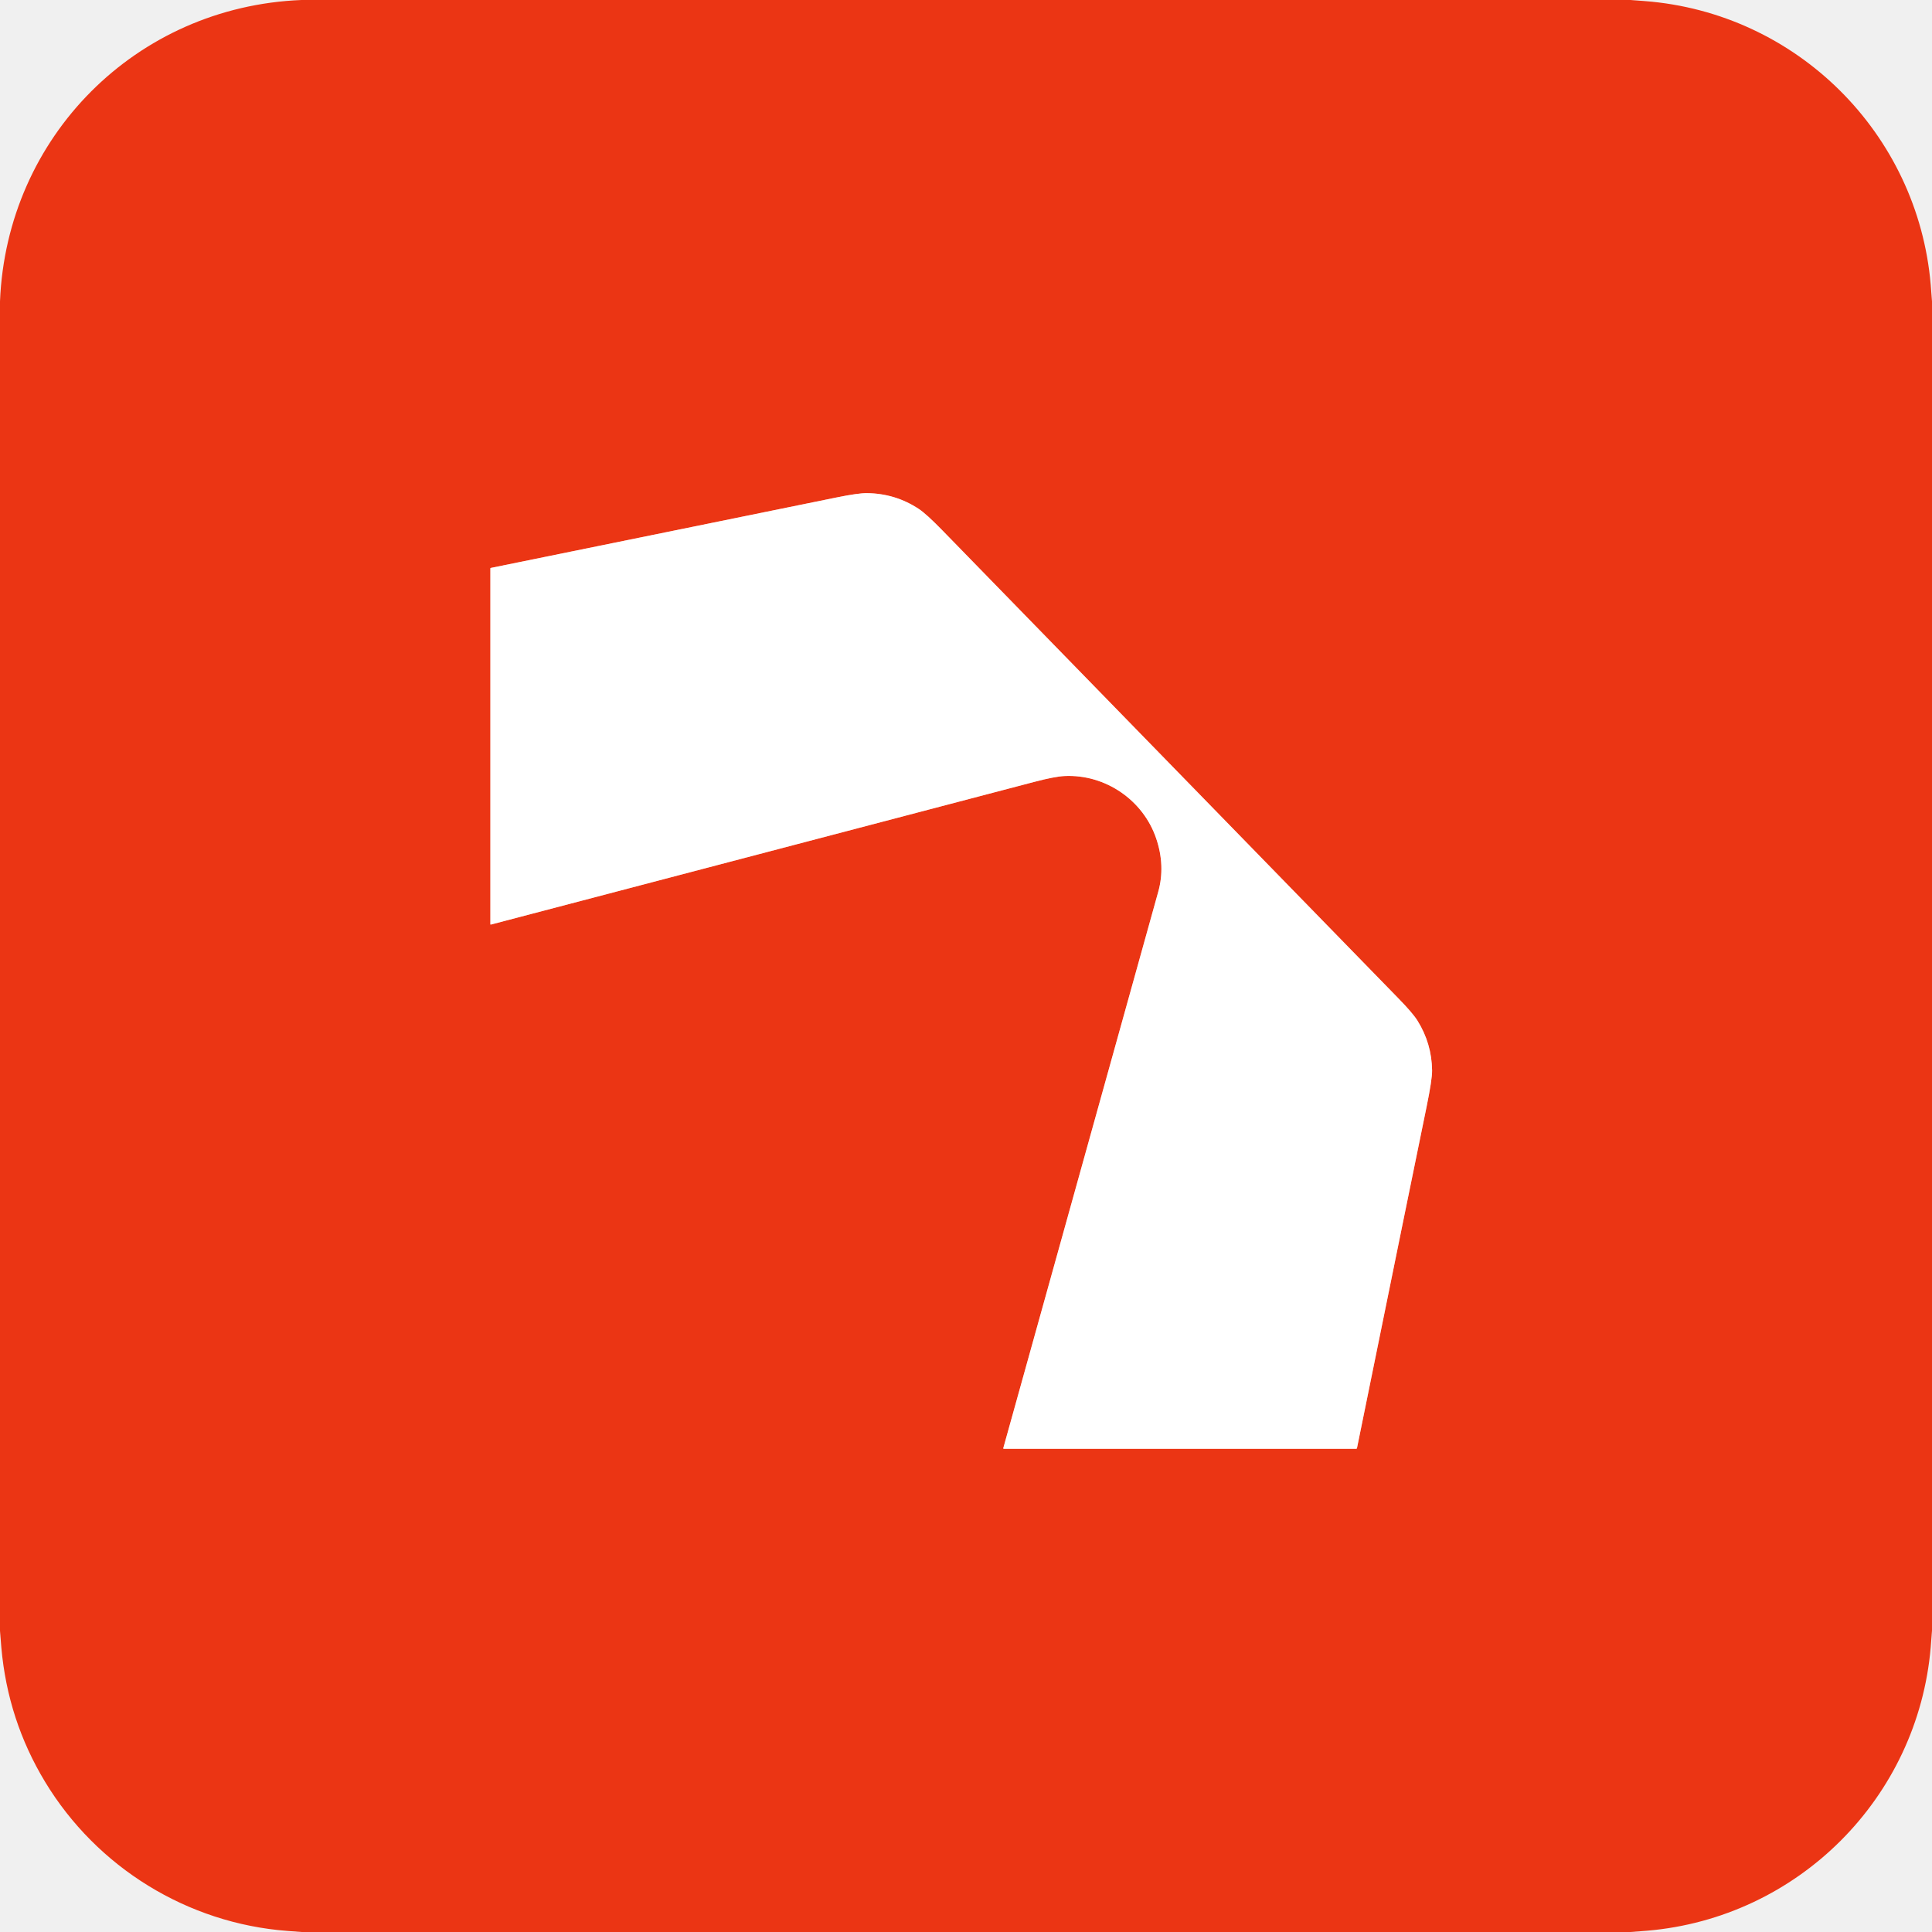
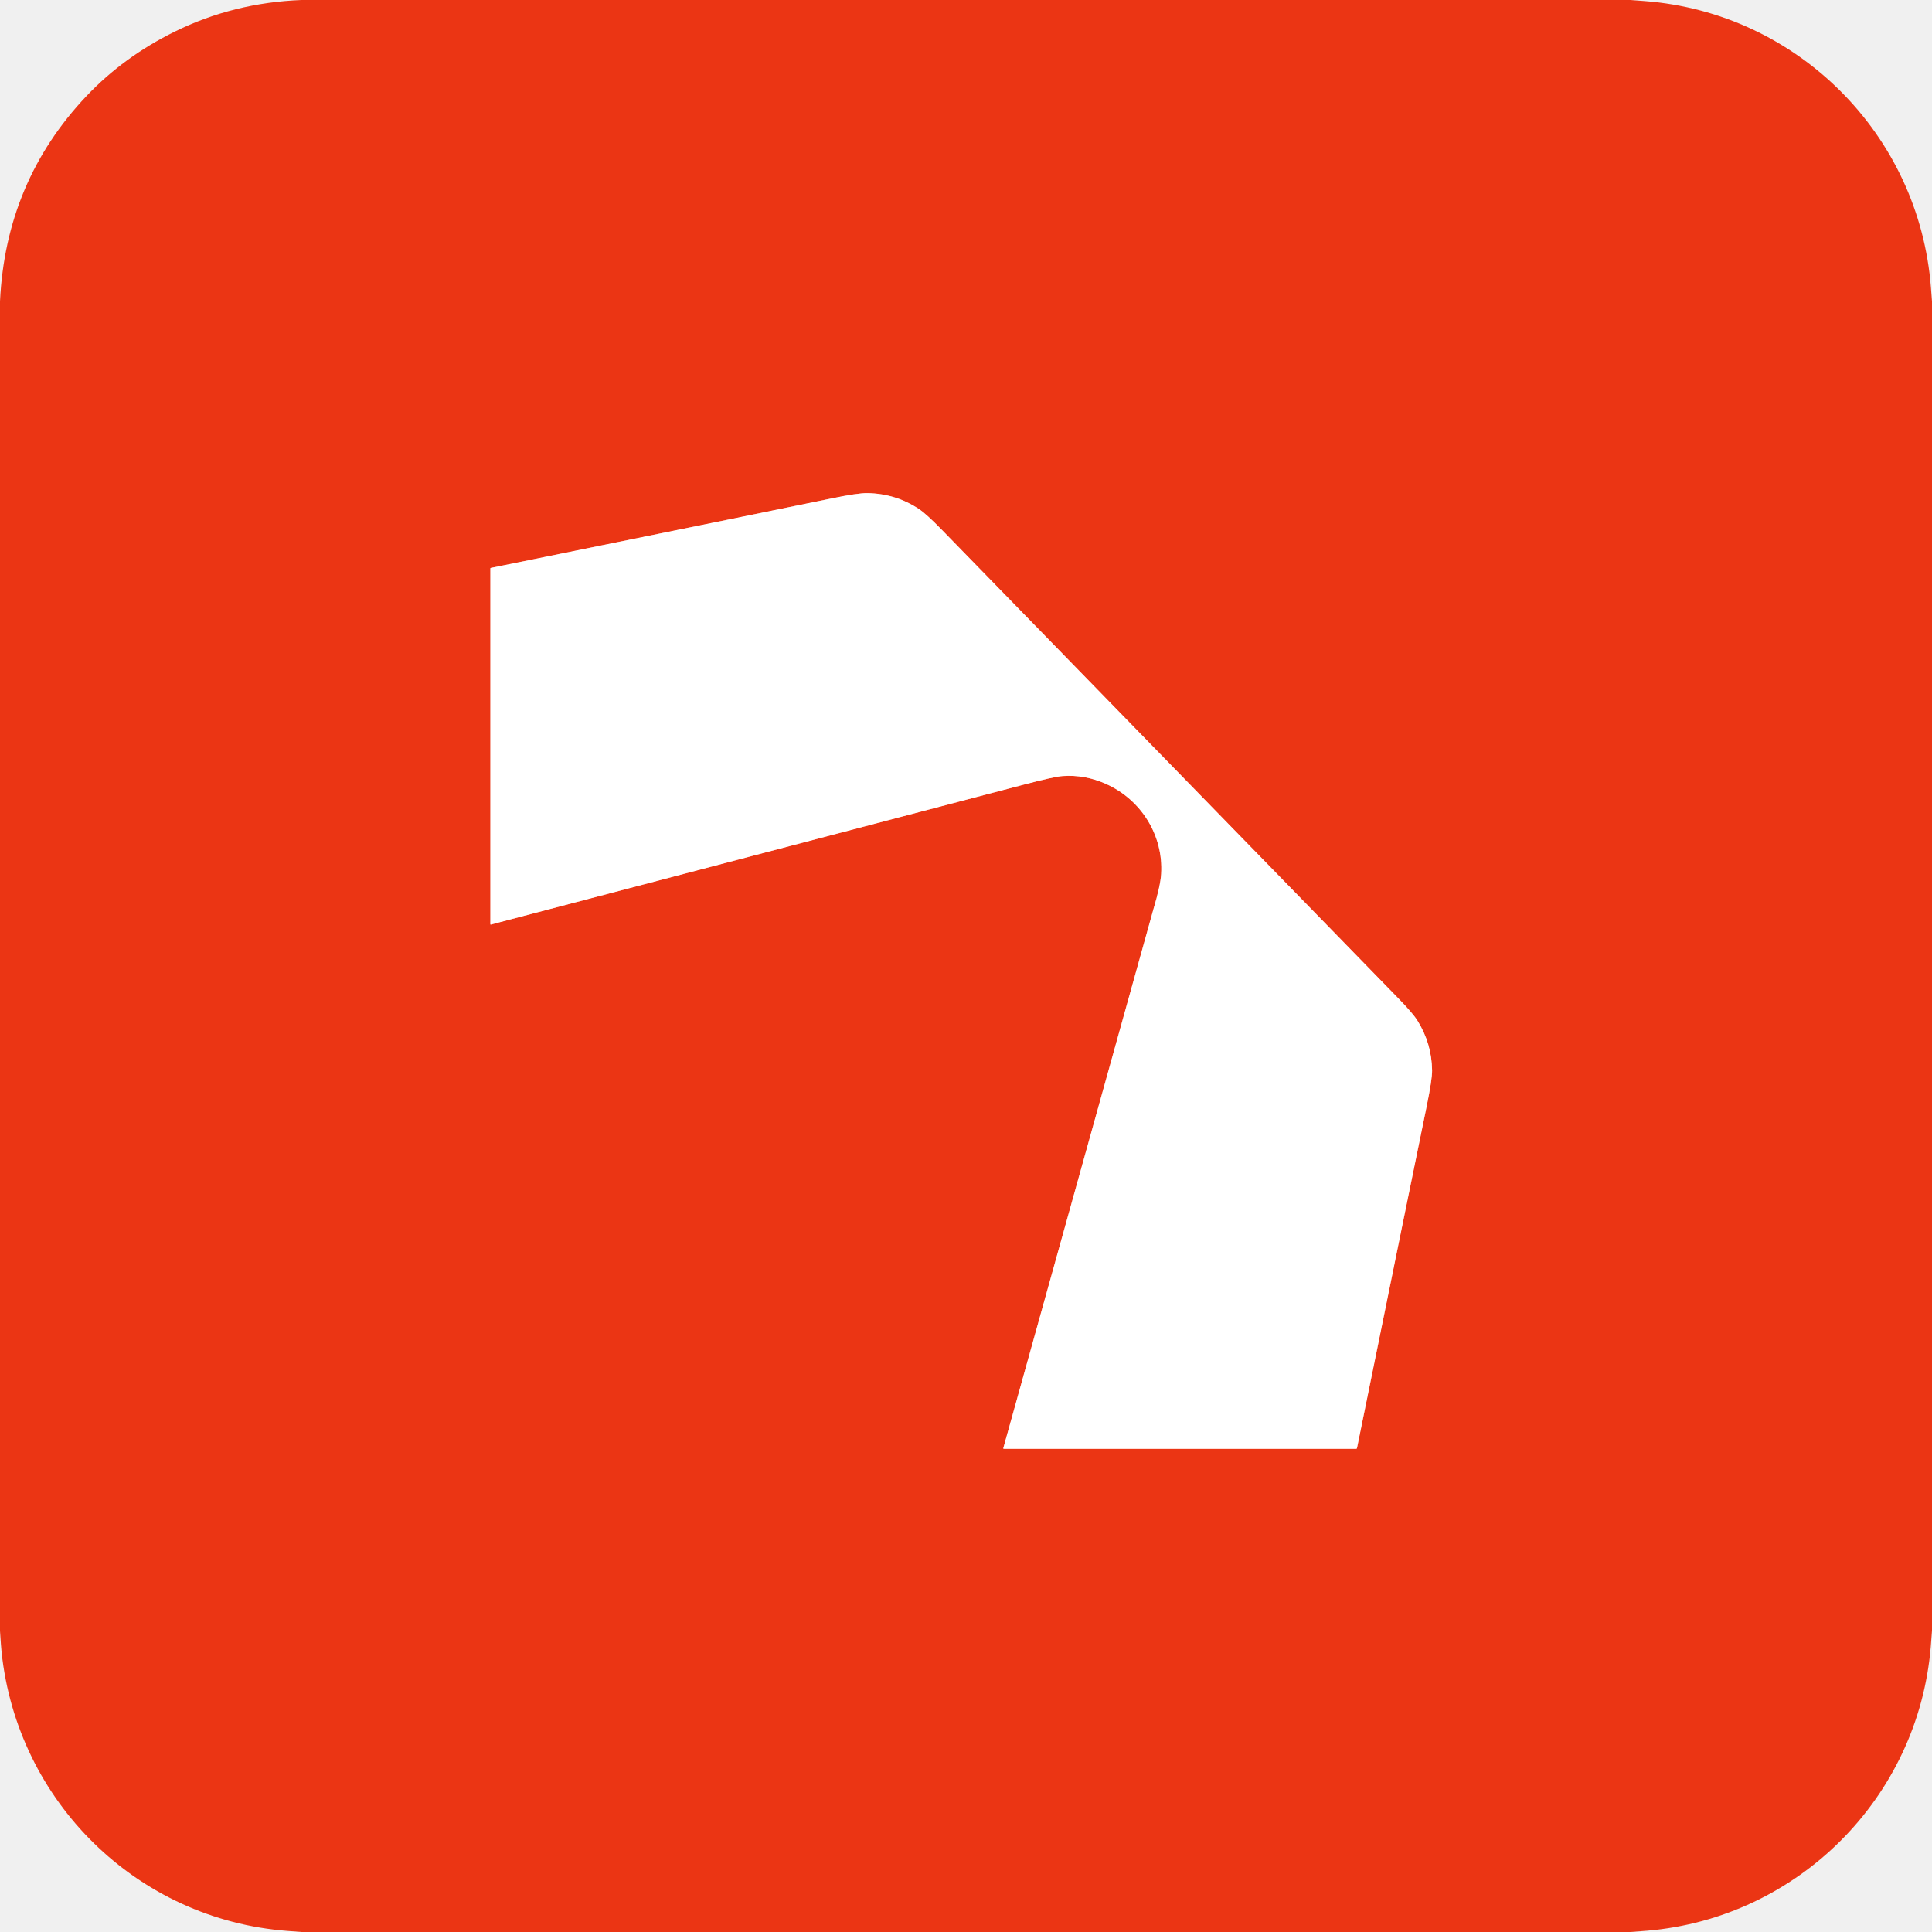
<svg xmlns="http://www.w3.org/2000/svg" version="1.1" viewBox="0.00 0.00 1448.00 1448.00" width="128" height="128">
-   <path stroke="#f59a8a" stroke-width="2.00" fill="none" stroke-linecap="butt" vector-effect="non-scaling-stroke" d="   M 367.85 692.96   Q 554.13 644.09 775.21 586.00   Q 790.49 581.98 797.79 581.63   C 828.62 580.15 856.89 599.83 866.56 628.47   Q 873.48 648.96 868.09 668.34   Q 818.78 845.50 751.94 1085.37   A 0.39 0.39 0.0 0 0 752.32 1085.86   L 1016.43 1085.86   A 0.62 0.61 -84.2 0 0 1017.03 1085.36   Q 1058.07 883.59 1069.14 829.81   Q 1073.42 808.97 1073.33 802.26   Q 1073.04 782.04 1062.36 764.93   Q 1058.78 759.20 1047.92 748.10   Q 1024.96 724.65 706.19 397.40   Q 694.31 385.21 688.72 381.50   Q 671.13 369.84 649.76 369.60   Q 643.18 369.52 626.73 372.89   Q 544.87 389.63 367.84 425.66   A 0.40 0.40 0.0 0 0 367.53 426.05   L 367.53 692.71   A 0.26 0.26 0.0 0 0 367.85 692.96" />
-   <path fill="#eb3514" d="   M 1221.99 0.00   Q 1227.24 0.39 1232.49 0.79   C 1346.57 9.48 1437.39 99.90 1447.05 213.51   Q 1447.57 219.71 1448.00 225.91   L 1448.00 1222.09   Q 1447.57 1228.30 1447.05 1234.49   C 1437.39 1347.71 1347.51 1437.39 1234.49 1447.04   Q 1228.29 1447.57 1222.08 1448.00   L 225.98 1448.00   Q 220.74 1447.61 215.51 1447.21   C 140.51 1441.52 72.67 1399.72 33.80 1335.48   Q 5.81 1289.22 1.00 1234.73   Q 0.45 1228.52 0.00 1222.30   L 0.00 225.86   C 4.97 102.63 101.84 4.96 225.95 0.00   L 1221.99 0.00   Z   M 367.85 692.96   Q 554.13 644.09 775.21 586.00   Q 790.49 581.98 797.79 581.63   C 828.62 580.15 856.89 599.83 866.56 628.47   Q 873.48 648.96 868.09 668.34   Q 818.78 845.50 751.94 1085.37   A 0.39 0.39 0.0 0 0 752.32 1085.86   L 1016.43 1085.86   A 0.62 0.61 -84.2 0 0 1017.03 1085.36   Q 1058.07 883.59 1069.14 829.81   Q 1073.42 808.97 1073.33 802.26   Q 1073.04 782.04 1062.36 764.93   Q 1058.78 759.20 1047.92 748.10   Q 1024.96 724.65 706.19 397.40   Q 694.31 385.21 688.72 381.50   Q 671.13 369.84 649.76 369.60   Q 643.18 369.52 626.73 372.89   Q 544.87 389.63 367.84 425.66   A 0.40 0.40 0.0 0 0 367.53 426.05   L 367.53 692.71   A 0.26 0.26 0.0 0 0 367.85 692.96   Z" />
-   <path fill="#ffffff" d="   M 367.85 692.96   A 0.26 0.26 0.0 0 1 367.53 692.71   L 367.53 426.05   A 0.40 0.40 0.0 0 1 367.84 425.66   Q 544.87 389.63 626.73 372.89   Q 643.18 369.52 649.76 369.60   Q 671.13 369.84 688.72 381.50   Q 694.31 385.21 706.19 397.40   Q 1024.96 724.65 1047.92 748.10   Q 1058.78 759.20 1062.36 764.93   Q 1073.04 782.04 1073.33 802.26   Q 1073.42 808.97 1069.14 829.81   Q 1058.07 883.59 1017.03 1085.36   A 0.62 0.61 -84.2 0 1 1016.43 1085.86   L 752.32 1085.86   A 0.39 0.39 0.0 0 1 751.94 1085.37   Q 818.78 845.50 868.09 668.34   Q 873.48 648.96 866.56 628.47   C 856.89 599.83 828.62 580.15 797.79 581.63   Q 790.49 581.98 775.21 586.00   Q 554.13 644.09 367.85 692.96   Z" />
+   <path stroke="#f59a8a" stroke-width="2.00" fill="none" stroke-linecap="butt" vector-effect="non-scaling-stroke" d="   M 367.84 692.95   Q 564.48 641.38 767.38 588.04   Q 790.09 582.07 796.37 581.63   Q 813.14 580.43 829.03 587.58   C 855.33 599.42 872.02 626.07 870.27 654.97   Q 869.74 663.85 864.48 681.42   Q 864.02 682.94 751.95 1085.38   A 0.38 0.38 0.0 0 0 752.32 1085.86   L 1016.43 1085.86   A 0.62 0.61 -84.2 0 0 1017.03 1085.36   Q 1057.23 887.70 1069.20 829.46   Q 1073.42 808.94 1073.33 802.23   Q 1073.04 782.04 1062.37 764.95   Q 1058.88 759.35 1047.90 748.09   Q 980.31 678.81 705.89 397.09   Q 694.34 385.23 688.77 381.53   Q 671.31 369.93 650.03 369.59   Q 642.93 369.48 623.56 373.50   Q 594.73 379.50 367.85 425.65   A 0.41 0.40 -6.3 0 0 367.53 426.04   L 367.53 692.71   A 0.25 0.24 82.1 0 0 367.84 692.95" />
+   <path fill="#eb3514" d="   M 1221.99 0.00   Q 1227.24 0.39 1232.49 0.79   C 1347.25 9.51 1438.41 100.94 1447.20 215.51   Q 1447.60 220.71 1448.00 225.91   L 1448.00 1222.09   Q 1447.57 1228.30 1447.05 1234.49   C 1437.52 1347.37 1347.66 1437.43 1234.49 1447.05   Q 1228.29 1447.57 1222.08 1448.00   L 225.98 1448.00   Q 220.74 1447.61 215.51 1447.21   C 102.59 1438.64 13.06 1350.35 1.19 1238.25   Q 0.73 1233.92 0.00 1222.30   L 0.00 225.85   Q 4.25 135.91 64.90 71.89   Q 92.71 42.54 131.13 23.62   Q 174.99 2.01 225.95 0.00   L 1221.99 0.00   Z   M 367.84 692.95   Q 564.48 641.38 767.38 588.04   Q 790.09 582.07 796.37 581.63   Q 813.14 580.43 829.03 587.58   C 855.33 599.42 872.02 626.07 870.27 654.97   Q 869.74 663.85 864.48 681.42   Q 864.02 682.94 751.95 1085.38   A 0.38 0.38 0.0 0 0 752.32 1085.86   L 1016.43 1085.86   A 0.62 0.61 -84.2 0 0 1017.03 1085.36   Q 1057.23 887.70 1069.20 829.46   Q 1073.42 808.94 1073.33 802.23   Q 1073.04 782.04 1062.37 764.95   Q 1058.88 759.35 1047.90 748.09   Q 980.31 678.81 705.89 397.09   Q 694.34 385.23 688.77 381.53   Q 671.31 369.93 650.03 369.59   Q 642.93 369.48 623.56 373.50   Q 594.73 379.50 367.85 425.65   A 0.41 0.40 -6.3 0 0 367.53 426.04   L 367.53 692.71   A 0.25 0.24 82.1 0 0 367.84 692.95   Z" />
+   <path fill="#ffffff" d="   M 367.84 692.95   A 0.25 0.24 82.1 0 1 367.53 692.71   L 367.53 426.04   A 0.41 0.40 -6.3 0 1 367.85 425.65   Q 594.73 379.50 623.56 373.50   Q 642.93 369.48 650.03 369.59   Q 671.31 369.93 688.77 381.53   Q 694.34 385.23 705.89 397.09   Q 980.31 678.81 1047.90 748.09   Q 1058.88 759.35 1062.37 764.95   Q 1073.04 782.04 1073.33 802.23   Q 1073.42 808.94 1069.20 829.46   Q 1057.23 887.70 1017.03 1085.36   A 0.62 0.61 -84.2 0 1 1016.43 1085.86   L 752.32 1085.86   A 0.38 0.38 0.0 0 1 751.95 1085.38   Q 864.02 682.94 864.48 681.42   Q 869.74 663.85 870.27 654.97   C 872.02 626.07 855.33 599.42 829.03 587.58   Q 813.14 580.43 796.37 581.63   Q 790.09 582.07 767.38 588.04   Q 564.48 641.38 367.84 692.95   Z" />
</svg>
